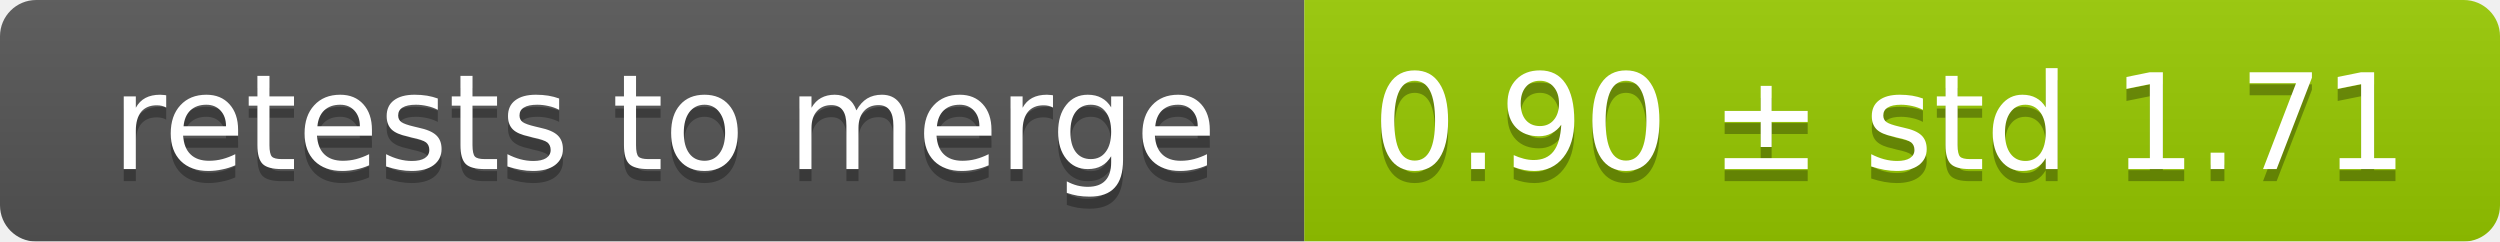
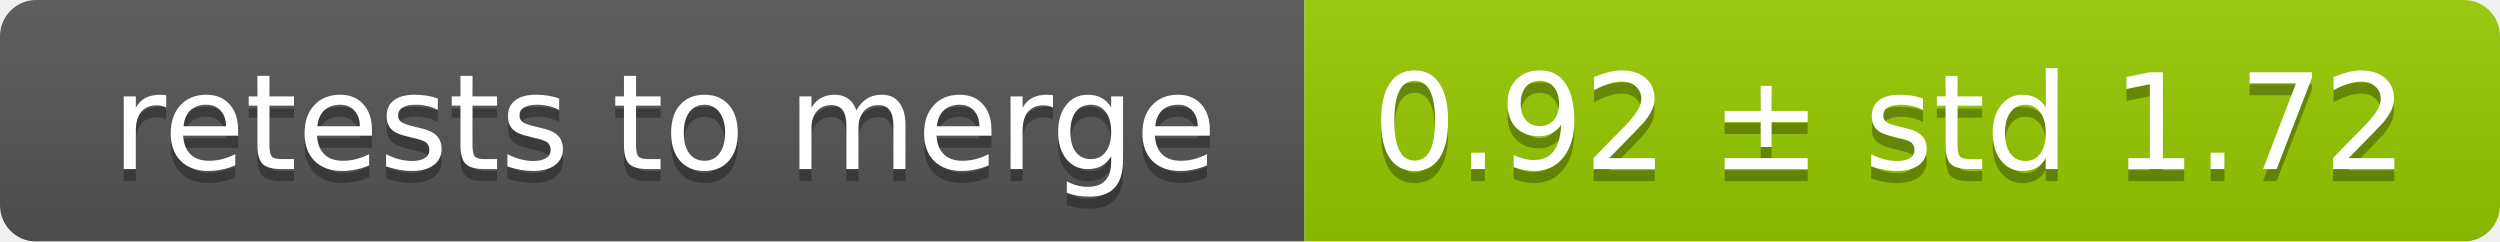
<svg xmlns="http://www.w3.org/2000/svg" width="207" height="20">
  <linearGradient id="smooth" x2="0" y2="100%">
    <stop offset="0" stop-color="#bbb" stop-opacity=".1" />
    <stop offset="1" stop-opacity=".1" />
  </linearGradient>
  <mask id="round">
    <rect width="207" height="20" rx="3" fill="#fff" />
  </mask>
  <g mask="url(#round)">
    <rect width="108" height="20" fill="#555" />
    <rect x="108" width="99" height="20" fill="#97ca00" />
    <rect width="207" height="20" fill="url(#smooth)" />
  </g>
  <g fill="#fff" text-anchor="middle" font-family="DejaVu Sans,Verdana,Geneva,sans-serif" font-size="11">
    <text x="55" y="15" fill="#010101" fill-opacity=".3">retests to merge</text>
    <text x="55" y="14">retests to merge</text>
-     <text x="156.5" y="15" fill="#010101" fill-opacity=".3">0.90 ± std 1.71</text>
-     <text x="156.5" y="14">0.90 ± std 1.71</text>
+     <text x="156.5" y="15" fill="#010101" fill-opacity=".3">0.92 ± std 1.72</text>
+     <text x="156.5" y="14">0.92 ± std 1.72</text>
  </g>
</svg>
